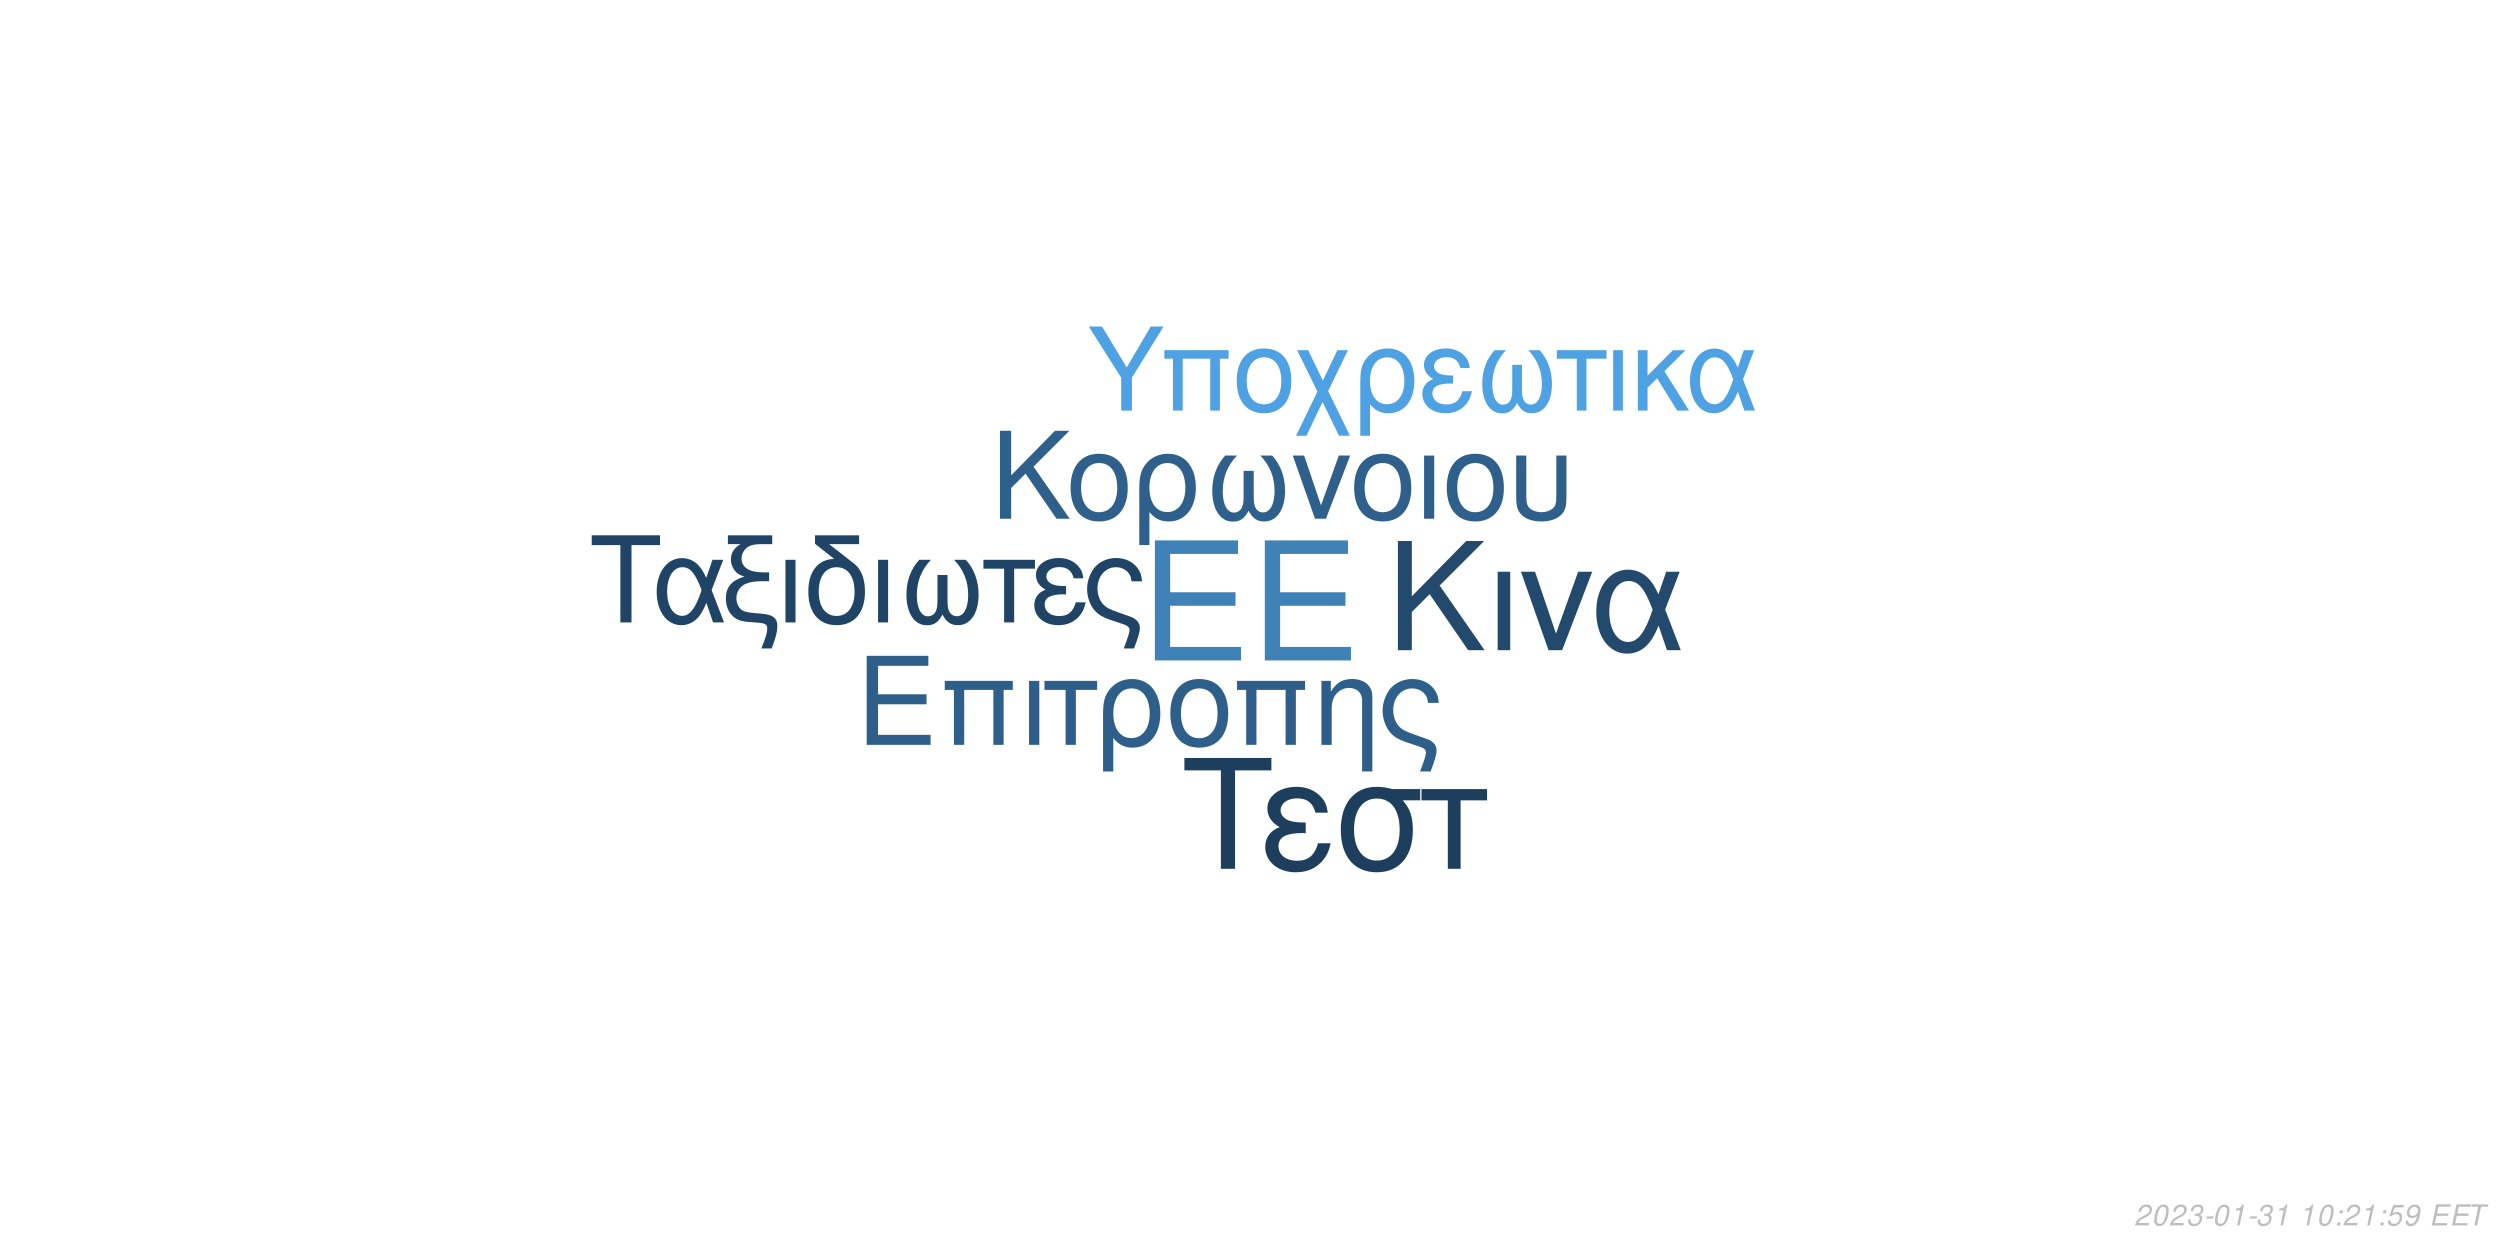
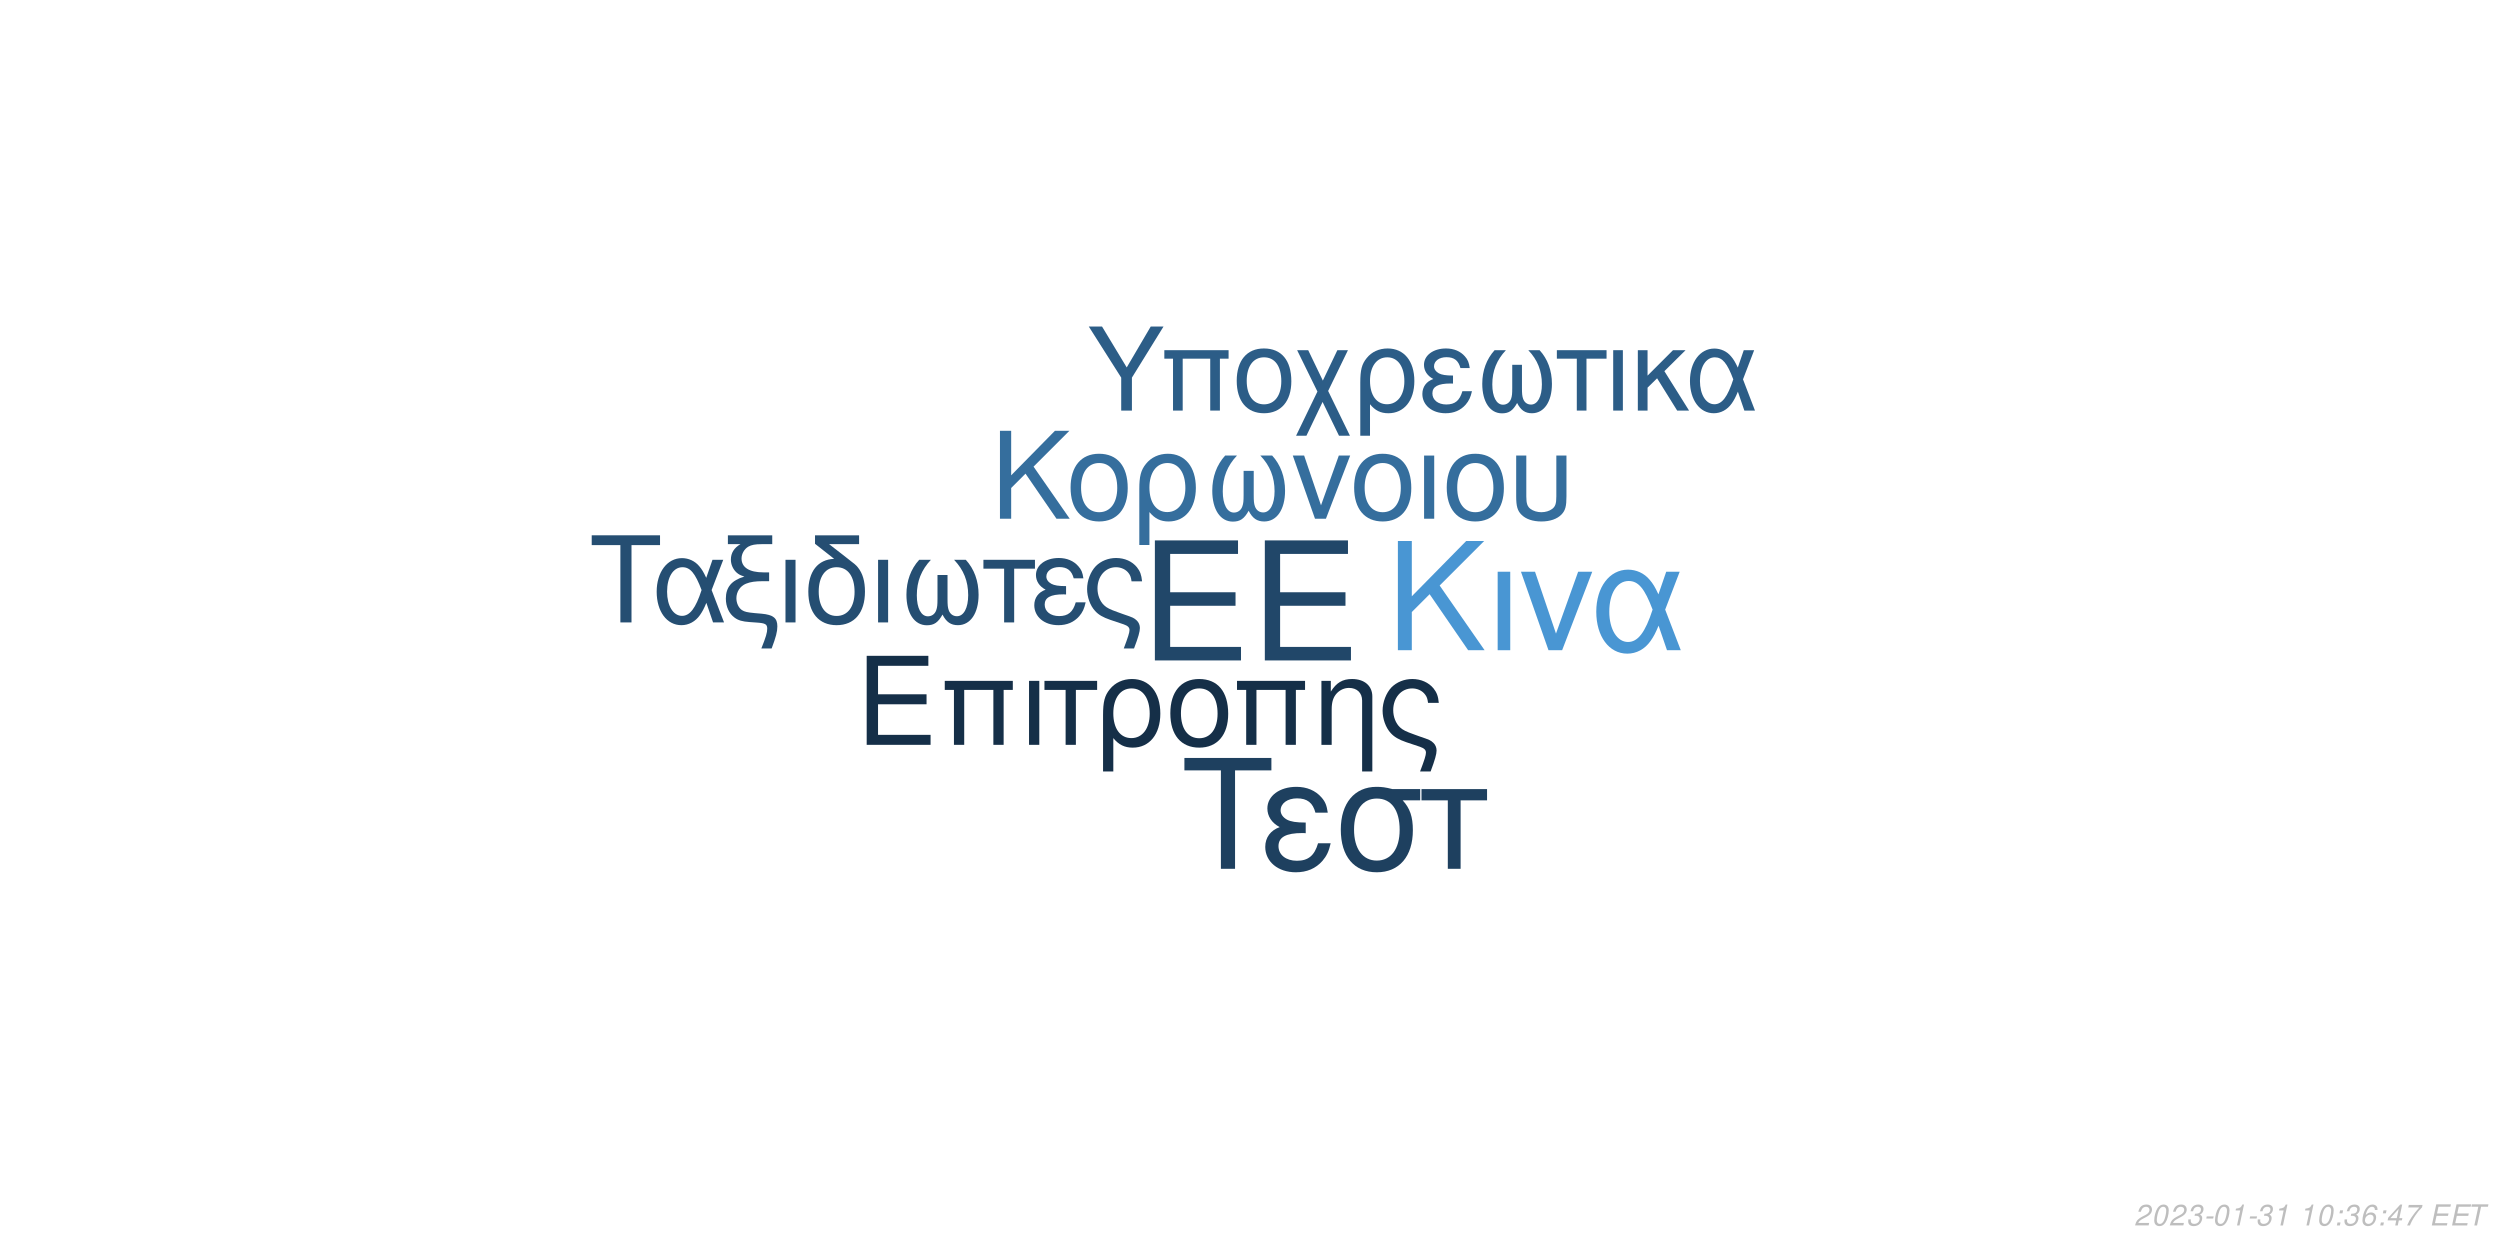
<svg xmlns="http://www.w3.org/2000/svg" xmlns:xlink="http://www.w3.org/1999/xlink" width="864pt" height="432pt" viewBox="0 0 864 432" version="1.1">
  <defs>
    <g>
      <symbol overflow="visible" id="glyph0-0">
        <path style="stroke:none;" d="" />
      </symbol>
      <symbol overflow="visible" id="glyph0-1">
        <path style="stroke:none;" d="M 10.406 -18.891 L 33 -18.891 L 33 -23.562 L 10.406 -23.562 L 10.406 -36.812 L 33.859 -36.812 L 33.859 -41.484 L 5.125 -41.484 L 5.125 0 L 34.891 0 L 34.891 -4.672 L 10.406 -4.672 Z M 10.406 -18.891 " />
      </symbol>
      <symbol overflow="visible" id="glyph1-0">
        <path style="stroke:none;" d="" />
      </symbol>
      <symbol overflow="visible" id="glyph1-1">
        <path style="stroke:none;" d="M 7.719 -14.016 L 24.484 -14.016 L 24.484 -17.469 L 7.719 -17.469 L 7.719 -27.312 L 25.109 -27.312 L 25.109 -30.766 L 3.797 -30.766 L 3.797 0 L 25.875 0 L 25.875 -3.453 L 7.719 -3.453 Z M 7.719 -14.016 " />
      </symbol>
      <symbol overflow="visible" id="glyph1-2">
        <path style="stroke:none;" d="M 26.297 -22.109 L 2.781 -22.109 L 2.781 -18.984 L 5.953 -18.984 L 5.953 0 L 9.5 0 L 9.5 -18.984 L 19.578 -18.984 L 19.578 0 L 23.125 0 L 23.125 -18.984 L 26.297 -18.984 Z M 26.297 -22.109 " />
      </symbol>
      <symbol overflow="visible" id="glyph1-3">
        <path style="stroke:none;" d="M 2.906 0 L 6.453 0 L 6.453 -22.109 L 2.906 -22.109 Z M 2.906 0 " />
      </symbol>
      <symbol overflow="visible" id="glyph1-4">
        <path style="stroke:none;" d="M 6.547 0 L 10.094 0 L 10.094 -18.984 L 17.438 -18.984 L 17.438 -22.109 L -0.766 -22.109 L -0.766 -18.984 L 6.547 -18.984 Z M 6.547 0 " />
      </symbol>
      <symbol overflow="visible" id="glyph1-5">
        <path style="stroke:none;" d="M 2.484 9.203 L 6.031 9.203 L 6.031 -2.328 C 7.891 -0.047 9.922 0.969 12.75 0.969 C 18.531 0.969 22.281 -3.672 22.281 -10.797 C 22.281 -18.141 18.484 -22.75 12.484 -22.75 C 9.375 -22.75 6.625 -21.484 4.812 -19.203 C 3.031 -17.016 2.484 -14.891 2.484 -10.25 Z M 12.359 -19.5 C 16.203 -19.5 18.609 -16.125 18.609 -10.719 C 18.609 -5.656 16.078 -2.328 12.281 -2.328 C 8.438 -2.328 6.031 -5.609 6.031 -10.891 C 6.031 -16.156 8.484 -19.5 12.359 -19.5 Z M 12.359 -19.5 " />
      </symbol>
      <symbol overflow="visible" id="glyph1-6">
        <path style="stroke:none;" d="M 11.688 -22.75 C 5.438 -22.75 1.734 -18.312 1.734 -10.891 C 1.734 -3.422 5.438 0.969 11.734 0.969 C 17.984 0.969 21.734 -3.453 21.734 -10.719 C 21.734 -18.406 18.109 -22.75 11.688 -22.75 Z M 11.734 -19.5 C 15.703 -19.5 18.062 -16.25 18.062 -10.766 C 18.062 -5.531 15.609 -2.281 11.734 -2.281 C 7.812 -2.281 5.406 -5.531 5.406 -10.891 C 5.406 -16.25 7.812 -19.5 11.734 -19.5 Z M 11.734 -19.5 " />
      </symbol>
      <symbol overflow="visible" id="glyph1-7">
        <path style="stroke:none;" d="M 2.953 -22.109 L 2.953 0 L 6.5 0 L 6.5 -12.203 C 6.5 -14.859 7.047 -16.5 8.312 -17.859 C 9.453 -19.031 10.938 -19.672 12.484 -19.672 C 15.234 -19.672 17.016 -17.984 17.016 -15.312 L 17.016 9.203 L 20.547 9.203 L 20.547 -16.719 C 20.547 -20.391 17.812 -22.75 13.547 -22.75 C 10.25 -22.75 8.141 -21.484 6.203 -18.406 L 6.203 -22.109 Z M 2.953 -22.109 " />
      </symbol>
      <symbol overflow="visible" id="glyph1-8">
        <path style="stroke:none;" d="M 17.688 9.203 C 19.203 5.188 19.75 3.203 19.75 1.938 C 19.75 0.922 19.328 -0.047 18.656 -0.672 C 17.641 -1.609 17.469 -1.688 13.891 -2.906 L 11.984 -3.594 C 9.156 -4.594 8.062 -5.156 7.125 -6.031 C 5.656 -7.391 4.766 -9.672 4.766 -11.984 C 4.766 -16.297 7.547 -19.5 11.312 -19.5 C 13.125 -19.5 14.812 -18.703 15.781 -17.391 C 16.375 -16.625 16.625 -15.906 16.797 -14.516 L 20.516 -14.516 C 20.297 -16.844 19.828 -18.062 18.703 -19.5 C 17.016 -21.562 14.344 -22.75 11.359 -22.75 C 8.562 -22.75 6 -21.688 4.172 -19.875 C 2.328 -17.938 1.094 -14.766 1.094 -11.812 C 1.094 -8.953 2.188 -5.906 3.922 -4.047 C 5.156 -2.703 6.672 -1.812 9.25 -0.922 L 14.016 0.672 C 15.484 1.188 16.078 1.766 16.078 2.703 C 16.078 3.594 15.578 5.188 14.047 9.203 Z M 17.688 9.203 " />
      </symbol>
      <symbol overflow="visible" id="glyph2-0">
        <path style="stroke:none;" d="" />
      </symbol>
      <symbol overflow="visible" id="glyph2-1">
        <path style="stroke:none;" d="M 8.906 -13.203 L 15.062 -19.359 L 28.375 0 L 34.062 0 L 18.531 -22.359 L 33.906 -37.734 L 27.688 -37.734 L 8.906 -18.641 L 8.906 -37.734 L 4.094 -37.734 L 4.094 0 L 8.906 0 Z M 8.906 -13.203 " />
      </symbol>
      <symbol overflow="visible" id="glyph2-2">
        <path style="stroke:none;" d="M 3.578 0 L 7.922 0 L 7.922 -27.125 L 3.578 -27.125 Z M 3.578 0 " />
      </symbol>
      <symbol overflow="visible" id="glyph2-3">
        <path style="stroke:none;" d="M 14.859 0 L 25.266 -27.125 L 20.391 -27.125 L 12.734 -5.75 L 5.484 -27.125 L 0.625 -27.125 L 10.141 0 Z M 14.859 0 " />
      </symbol>
      <symbol overflow="visible" id="glyph2-4">
        <path style="stroke:none;" d="M 30.484 -27.125 L 25.828 -27.125 L 23.141 -19.312 C 21.953 -21.844 21.281 -22.984 20.078 -24.375 C 18.219 -26.609 15.484 -27.844 12.625 -27.844 C 6.219 -27.844 1.656 -21.797 1.656 -13.297 C 1.656 -4.766 6.062 1.188 12.375 1.188 C 15.531 1.188 18.422 -0.359 20.391 -3.156 C 21.484 -4.703 22.109 -5.906 23.188 -8.484 L 26.094 0 L 30.859 0 L 25.469 -14.031 Z M 21.125 -14.031 C 18.578 -6.156 16.047 -2.844 12.625 -2.844 C 8.859 -2.844 6.156 -7.203 6.156 -13.297 C 6.156 -19.672 8.859 -23.922 12.844 -23.922 C 16.203 -23.922 18.375 -21.328 21.125 -14.031 Z M 21.125 -14.031 " />
      </symbol>
      <symbol overflow="visible" id="glyph3-0">
        <path style="stroke:none;" d="" />
      </symbol>
      <symbol overflow="visible" id="glyph3-1">
        <path style="stroke:none;" d="M 7.172 -10.625 L 12.125 -15.578 L 22.828 0 L 27.406 0 L 14.906 -18 L 27.281 -30.375 L 22.281 -30.375 L 7.172 -15 L 7.172 -30.375 L 3.297 -30.375 L 3.297 0 L 7.172 0 Z M 7.172 -10.625 " />
      </symbol>
      <symbol overflow="visible" id="glyph3-2">
        <path style="stroke:none;" d="M 11.531 -22.453 C 5.375 -22.453 1.703 -18.078 1.703 -10.75 C 1.703 -3.375 5.375 0.953 11.578 0.953 C 17.75 0.953 21.453 -3.422 21.453 -10.578 C 21.453 -18.156 17.875 -22.453 11.531 -22.453 Z M 11.578 -19.25 C 15.5 -19.25 17.828 -16.031 17.828 -10.625 C 17.828 -5.453 15.406 -2.25 11.578 -2.25 C 7.703 -2.25 5.328 -5.453 5.328 -10.75 C 5.328 -16.031 7.703 -19.25 11.578 -19.25 Z M 11.578 -19.25 " />
      </symbol>
      <symbol overflow="visible" id="glyph3-3">
        <path style="stroke:none;" d="M 2.453 9.078 L 5.953 9.078 L 5.953 -2.297 C 7.797 -0.047 9.797 0.953 12.578 0.953 C 18.281 0.953 22 -3.625 22 -10.656 C 22 -17.906 18.25 -22.453 12.328 -22.453 C 9.25 -22.453 6.547 -21.203 4.75 -18.953 C 3 -16.781 2.453 -14.703 2.453 -10.125 Z M 12.203 -19.25 C 16 -19.25 18.375 -15.906 18.375 -10.578 C 18.375 -5.578 15.875 -2.297 12.125 -2.297 C 8.328 -2.297 5.953 -5.547 5.953 -10.75 C 5.953 -15.953 8.375 -19.25 12.203 -19.25 Z M 12.203 -19.25 " />
      </symbol>
      <symbol overflow="visible" id="glyph3-4">
        <path style="stroke:none;" d="M 14.5 -16.531 L 14.5 -8.203 C 14.5 -6.047 14.406 -5.25 14.078 -4.297 C 13.625 -2.922 12.5 -2.125 11.156 -2.125 C 8.797 -2.125 7.297 -4.953 7.297 -9.453 C 7.297 -14.328 8.875 -18.281 12.203 -21.828 L 8.125 -21.828 C 5.203 -18.625 3.672 -14.453 3.672 -9.672 C 3.672 -3.172 6.453 1 10.781 1 C 13.281 1 14.703 0.047 16.25 -2.75 C 17.578 -0.125 19.156 0.953 21.625 0.953 C 26 0.953 28.828 -3.203 28.828 -9.672 C 28.828 -14.453 27.281 -18.656 24.375 -21.828 L 20.281 -21.828 C 23.625 -18.328 25.203 -14.375 25.203 -9.5 C 25.203 -5.047 23.656 -2.172 21.281 -2.172 C 19.906 -2.172 18.875 -2.953 18.406 -4.297 C 18.078 -5.25 18 -6.078 18 -8.203 L 18 -16.531 Z M 14.5 -16.531 " />
      </symbol>
      <symbol overflow="visible" id="glyph3-5">
        <path style="stroke:none;" d="M 11.953 0 L 20.328 -21.828 L 16.406 -21.828 L 10.25 -4.625 L 4.422 -21.828 L 0.5 -21.828 L 8.172 0 Z M 11.953 0 " />
      </symbol>
      <symbol overflow="visible" id="glyph3-6">
        <path style="stroke:none;" d="M 2.875 0 L 6.375 0 L 6.375 -21.828 L 2.875 -21.828 Z M 2.875 0 " />
      </symbol>
      <symbol overflow="visible" id="glyph3-7">
        <path style="stroke:none;" d="M 2.703 -21.828 L 2.703 -7.703 C 2.703 -4.297 3.172 -2.75 4.5 -1.422 C 6 0.125 8.453 0.953 11.406 0.953 C 14.453 0.953 16.906 0.078 18.406 -1.5 C 19.703 -2.875 20.078 -4.328 20.078 -7.703 L 20.078 -21.828 L 16.578 -21.828 L 16.578 -7.703 C 16.578 -5.25 16.25 -4.203 15.125 -3.375 C 14.203 -2.672 12.828 -2.25 11.406 -2.25 C 10 -2.25 8.625 -2.672 7.672 -3.375 C 6.578 -4.172 6.203 -5.25 6.203 -7.703 L 6.203 -21.828 Z M 2.703 -21.828 " />
      </symbol>
      <symbol overflow="visible" id="glyph4-0">
        <path style="stroke:none;" d="" />
      </symbol>
      <symbol overflow="visible" id="glyph4-1">
        <path style="stroke:none;" d="M 14.625 -26.719 L 24.484 -26.719 L 24.484 -30.109 L 0.875 -30.109 L 0.875 -26.719 L 10.781 -26.719 L 10.781 0 L 14.625 0 Z M 14.625 -26.719 " />
      </symbol>
      <symbol overflow="visible" id="glyph4-2">
        <path style="stroke:none;" d="M 24.328 -21.641 L 20.609 -21.641 L 18.453 -15.406 C 17.516 -17.422 16.969 -18.328 16.016 -19.453 C 14.531 -21.234 12.344 -22.219 10.078 -22.219 C 4.953 -22.219 1.328 -17.391 1.328 -10.609 C 1.328 -3.797 4.828 0.953 9.875 0.953 C 12.391 0.953 14.703 -0.297 16.266 -2.516 C 17.141 -3.766 17.641 -4.703 18.5 -6.766 L 20.812 0 L 24.609 0 L 20.312 -11.188 Z M 16.844 -11.188 C 14.828 -4.922 12.797 -2.266 10.078 -2.266 C 7.062 -2.266 4.922 -5.734 4.922 -10.609 C 4.922 -15.688 7.062 -19.078 10.234 -19.078 C 12.922 -19.078 14.656 -17.016 16.844 -11.188 Z M 16.844 -11.188 " />
      </symbol>
      <symbol overflow="visible" id="glyph4-3">
        <path style="stroke:none;" d="M 1.938 -27.047 L 6.281 -27.047 C 4.094 -25.766 2.969 -24 2.969 -21.719 C 2.969 -20.078 3.672 -18.422 4.875 -17.297 C 5.656 -16.594 6.281 -16.266 7.641 -15.859 C 3.219 -14.531 1.234 -12.188 1.234 -8.219 C 1.234 -5.453 2.359 -3.016 4.25 -1.656 C 5.531 -0.703 6.938 -0.297 9.453 -0.125 L 11.859 0.047 C 14.906 0.25 15.531 0.625 15.531 2.188 C 15.531 3.516 15.078 5.078 13.5 9 L 17.062 9 C 18.547 5.031 19.031 3.219 19.031 1.359 C 19.031 -1.484 17.641 -2.641 13.594 -3.016 L 11.234 -3.219 C 8.594 -3.469 7.719 -3.672 6.812 -4.25 C 5.656 -5 4.875 -6.656 4.875 -8.344 C 4.875 -10.578 6.156 -12.547 8.172 -13.375 C 9.703 -14 11.391 -14.25 14.078 -14.25 L 16.188 -14.25 L 16.188 -17.297 L 14.203 -17.297 C 9.328 -17.297 6.656 -19 6.656 -22.094 C 6.656 -23.703 7.594 -25.359 9 -26.188 C 10.078 -26.797 11.391 -27.047 13.594 -27.047 L 17.266 -27.047 L 17.266 -30.109 L 1.938 -30.109 Z M 1.938 -27.047 " />
      </symbol>
      <symbol overflow="visible" id="glyph4-4">
        <path style="stroke:none;" d="M 2.844 0 L 6.312 0 L 6.312 -21.641 L 2.844 -21.641 Z M 2.844 0 " />
      </symbol>
      <symbol overflow="visible" id="glyph4-5">
        <path style="stroke:none;" d="M 10.656 -21.969 C 5.031 -21.766 1.734 -17.594 1.734 -10.656 C 1.734 -3.344 5.375 0.953 11.516 0.953 C 17.672 0.953 21.312 -3.344 21.312 -10.656 C 21.312 -14.203 20.531 -16.938 18.875 -19 C 18.172 -19.859 17.922 -20.078 15.031 -22.297 L 8.922 -27.047 L 19.281 -27.047 L 19.281 -30.109 L 4.047 -30.109 L 4.047 -27.172 Z M 11.516 -19.078 C 15.406 -19.078 17.719 -15.906 17.719 -10.531 C 17.719 -5.406 15.328 -2.234 11.516 -2.234 C 7.688 -2.234 5.328 -5.406 5.328 -10.656 C 5.328 -15.906 7.688 -19.078 11.516 -19.078 Z M 11.516 -19.078 " />
      </symbol>
      <symbol overflow="visible" id="glyph4-6">
        <path style="stroke:none;" d="M 14.375 -16.391 L 14.375 -8.141 C 14.375 -5.984 14.281 -5.203 13.953 -4.25 C 13.5 -2.891 12.391 -2.109 11.062 -2.109 C 8.719 -2.109 7.234 -4.922 7.234 -9.375 C 7.234 -14.203 8.797 -18.125 12.094 -21.641 L 8.047 -21.641 C 5.156 -18.453 3.641 -14.328 3.641 -9.578 C 3.641 -3.141 6.406 0.984 10.703 0.984 C 13.172 0.984 14.578 0.047 16.109 -2.719 C 17.422 -0.125 19 0.953 21.438 0.953 C 25.766 0.953 28.578 -3.188 28.578 -9.578 C 28.578 -14.328 27.047 -18.5 24.156 -21.641 L 20.109 -21.641 C 23.422 -18.172 24.984 -14.25 24.984 -9.422 C 24.984 -5 23.453 -2.141 21.109 -2.141 C 19.734 -2.141 18.703 -2.938 18.25 -4.25 C 17.922 -5.203 17.844 -6.031 17.844 -8.141 L 17.844 -16.391 Z M 14.375 -16.391 " />
      </symbol>
      <symbol overflow="visible" id="glyph4-7">
        <path style="stroke:none;" d="M 6.406 0 L 9.875 0 L 9.875 -18.578 L 17.062 -18.578 L 17.062 -21.641 L -0.75 -21.641 L -0.75 -18.578 L 6.406 -18.578 Z M 6.406 0 " />
      </symbol>
      <symbol overflow="visible" id="glyph4-8">
        <path style="stroke:none;" d="M 11.812 -12.547 C 9.203 -12.547 7.766 -12.797 6.734 -13.344 C 5.609 -13.953 5 -14.859 5 -15.859 C 5 -17.75 6.859 -19.125 9.453 -19.125 C 12.219 -19.125 13.75 -17.922 14.453 -15.234 L 17.797 -15.234 C 17.516 -17.266 17.094 -18.25 16.062 -19.406 C 14.453 -21.266 12.094 -22.266 9.297 -22.266 C 4.703 -22.266 1.406 -19.781 1.406 -16.391 C 1.406 -14.281 2.562 -12.469 4.75 -11.312 C 2.266 -10.453 0.828 -8.5 0.828 -5.953 C 0.828 -1.938 4.297 0.953 9.125 0.953 C 12.141 0.953 14.531 -0.078 16.359 -2.141 C 17.516 -3.516 18.094 -4.703 18.578 -6.938 L 15.156 -6.938 C 14.203 -3.594 12.516 -2.188 9.422 -2.188 C 6.438 -2.188 4.422 -3.797 4.422 -6.156 C 4.422 -8.594 6.438 -9.703 10.938 -9.703 C 11.062 -9.703 11.438 -9.703 11.812 -9.656 Z M 11.812 -12.547 " />
      </symbol>
      <symbol overflow="visible" id="glyph4-9">
        <path style="stroke:none;" d="M 17.297 9 C 18.797 5.078 19.328 3.141 19.328 1.906 C 19.328 0.906 18.906 -0.047 18.25 -0.656 C 17.266 -1.562 17.094 -1.656 13.594 -2.844 L 11.734 -3.516 C 8.969 -4.5 7.891 -5.031 6.984 -5.906 C 5.531 -7.234 4.672 -9.453 4.672 -11.734 C 4.672 -15.938 7.391 -19.078 11.062 -19.078 C 12.844 -19.078 14.5 -18.297 15.438 -17.016 C 16.016 -16.266 16.266 -15.562 16.438 -14.203 L 20.078 -14.203 C 19.859 -16.484 19.406 -17.672 18.297 -19.078 C 16.641 -21.109 14.047 -22.266 11.109 -22.266 C 8.391 -22.266 5.859 -21.234 4.094 -19.453 C 2.266 -17.547 1.078 -14.453 1.078 -11.562 C 1.078 -8.75 2.141 -5.781 3.844 -3.969 C 5.031 -2.641 6.531 -1.781 9.047 -0.906 L 13.703 0.656 C 15.156 1.156 15.734 1.734 15.734 2.641 C 15.734 3.516 15.234 5.078 13.75 9 Z M 17.297 9 " />
      </symbol>
      <symbol overflow="visible" id="glyph5-0">
        <path style="stroke:none;" d="" />
      </symbol>
      <symbol overflow="visible" id="glyph5-1">
        <path style="stroke:none;" d="M 18.609 -34.016 L 31.172 -34.016 L 31.172 -38.312 L 1.109 -38.312 L 1.109 -34.016 L 13.719 -34.016 L 13.719 0 L 18.609 0 Z M 18.609 -34.016 " />
      </symbol>
      <symbol overflow="visible" id="glyph5-2">
        <path style="stroke:none;" d="M 15.031 -15.984 C 11.719 -15.984 9.875 -16.297 8.562 -16.984 C 7.156 -17.766 6.359 -18.922 6.359 -20.188 C 6.359 -22.609 8.719 -24.344 12.031 -24.344 C 15.562 -24.344 17.5 -22.812 18.391 -19.391 L 22.656 -19.391 C 22.281 -21.969 21.766 -23.234 20.453 -24.703 C 18.391 -27.062 15.406 -28.328 11.828 -28.328 C 5.984 -28.328 1.781 -25.172 1.781 -20.875 C 1.781 -18.188 3.266 -15.875 6.047 -14.406 C 2.891 -13.297 1.047 -10.828 1.047 -7.562 C 1.047 -2.469 5.469 1.203 11.609 1.203 C 15.453 1.203 18.5 -0.109 20.812 -2.734 C 22.281 -4.469 23.016 -5.984 23.656 -8.828 L 19.297 -8.828 C 18.078 -4.578 15.922 -2.781 11.984 -2.781 C 8.203 -2.781 5.625 -4.828 5.625 -7.828 C 5.625 -10.938 8.203 -12.359 13.922 -12.359 C 14.094 -12.359 14.562 -12.359 15.031 -12.297 Z M 15.031 -15.984 " />
      </symbol>
      <symbol overflow="visible" id="glyph5-3">
        <path style="stroke:none;" d="M 30.594 -27.547 L 21.031 -27.547 C 18.547 -28.172 17.344 -28.328 15.5 -28.328 C 7.891 -28.328 3.156 -22.656 3.156 -13.562 C 3.156 -4.25 7.781 1.203 15.609 1.203 C 23.391 1.203 28.062 -4.312 28.062 -13.344 C 28.062 -17.969 27.062 -20.922 24.547 -23.656 L 30.594 -23.656 Z M 15.609 -24.281 C 20.609 -24.281 23.5 -20.297 23.5 -13.453 C 23.5 -6.891 20.5 -2.844 15.609 -2.844 C 10.719 -2.844 7.734 -6.891 7.734 -13.562 C 7.734 -20.234 10.719 -24.281 15.609 -24.281 Z M 15.609 -24.281 " />
      </symbol>
      <symbol overflow="visible" id="glyph5-4">
        <path style="stroke:none;" d="M 8.141 0 L 12.562 0 L 12.562 -23.656 L 21.703 -23.656 L 21.703 -27.547 L -0.953 -27.547 L -0.953 -23.656 L 8.141 -23.656 Z M 8.141 0 " />
      </symbol>
      <symbol overflow="visible" id="glyph6-0">
        <path style="stroke:none;" d="" />
      </symbol>
      <symbol overflow="visible" id="glyph6-1">
        <path style="stroke:none;" d="M 15.422 -11.391 L 26.344 -29.047 L 21.922 -29.047 L 13.625 -14.906 L 5.094 -29.047 L 0.516 -29.047 L 11.719 -11.391 L 11.719 0 L 15.422 0 Z M 15.422 -11.391 " />
      </symbol>
      <symbol overflow="visible" id="glyph6-2">
        <path style="stroke:none;" d="M 24.828 -20.875 L 2.625 -20.875 L 2.625 -17.938 L 5.625 -17.938 L 5.625 0 L 8.969 0 L 8.969 -17.938 L 18.484 -17.938 L 18.484 0 L 21.828 0 L 21.828 -17.938 L 24.828 -17.938 Z M 24.828 -20.875 " />
      </symbol>
      <symbol overflow="visible" id="glyph6-3">
        <path style="stroke:none;" d="M 11.031 -21.469 C 5.141 -21.469 1.641 -17.297 1.641 -10.281 C 1.641 -3.234 5.141 0.922 11.078 0.922 C 16.969 0.922 20.516 -3.266 20.516 -10.125 C 20.516 -17.375 17.094 -21.469 11.031 -21.469 Z M 11.078 -18.406 C 14.828 -18.406 17.047 -15.344 17.047 -10.156 C 17.047 -5.219 14.75 -2.156 11.078 -2.156 C 7.375 -2.156 5.094 -5.219 5.094 -10.281 C 5.094 -15.344 7.375 -18.406 11.078 -18.406 Z M 11.078 -18.406 " />
      </symbol>
      <symbol overflow="visible" id="glyph6-4">
        <path style="stroke:none;" d="M 10.406 -10.359 L 5.344 -20.875 L 1.516 -20.875 L 8.531 -6.578 L 1.156 8.688 L 4.734 8.688 L 10.312 -2.984 L 15.984 8.688 L 19.766 8.688 L 12.234 -6.781 L 19.078 -20.875 L 15.422 -20.875 Z M 10.406 -10.359 " />
      </symbol>
      <symbol overflow="visible" id="glyph6-5">
        <path style="stroke:none;" d="M 2.344 8.688 L 5.703 8.688 L 5.703 -2.188 C 7.453 -0.047 9.359 0.922 12.031 0.922 C 17.484 0.922 21.031 -3.469 21.031 -10.203 C 21.031 -17.141 17.453 -21.469 11.797 -21.469 C 8.844 -21.469 6.25 -20.281 4.547 -18.125 C 2.875 -16.062 2.344 -14.062 2.344 -9.688 Z M 11.672 -18.406 C 15.297 -18.406 17.578 -15.219 17.578 -10.125 C 17.578 -5.344 15.188 -2.188 11.594 -2.188 C 7.969 -2.188 5.703 -5.297 5.703 -10.281 C 5.703 -15.266 8.016 -18.406 11.672 -18.406 Z M 11.672 -18.406 " />
      </symbol>
      <symbol overflow="visible" id="glyph6-6">
        <path style="stroke:none;" d="M 11.391 -12.109 C 8.891 -12.109 7.484 -12.359 6.5 -12.875 C 5.422 -13.469 4.828 -14.344 4.828 -15.297 C 4.828 -17.141 6.609 -18.453 9.125 -18.453 C 11.797 -18.453 13.266 -17.297 13.953 -14.703 L 17.172 -14.703 C 16.891 -16.656 16.5 -17.609 15.5 -18.734 C 13.953 -20.516 11.672 -21.469 8.969 -21.469 C 4.547 -21.469 1.359 -19.078 1.359 -15.812 C 1.359 -13.781 2.469 -12.031 4.578 -10.922 C 2.188 -10.078 0.797 -8.203 0.797 -5.734 C 0.797 -1.875 4.141 0.922 8.812 0.922 C 11.719 0.922 14.031 -0.078 15.781 -2.078 C 16.891 -3.391 17.453 -4.547 17.938 -6.688 L 14.625 -6.688 C 13.703 -3.469 12.078 -2.109 9.078 -2.109 C 6.219 -2.109 4.266 -3.672 4.266 -5.938 C 4.266 -8.281 6.219 -9.359 10.562 -9.359 C 10.672 -9.359 11.031 -9.359 11.391 -9.328 Z M 11.391 -12.109 " />
      </symbol>
      <symbol overflow="visible" id="glyph6-7">
        <path style="stroke:none;" d="M 13.859 -15.812 L 13.859 -7.844 C 13.859 -5.781 13.781 -5.016 13.469 -4.109 C 13.031 -2.797 11.953 -2.031 10.672 -2.031 C 8.406 -2.031 6.969 -4.734 6.969 -9.047 C 6.969 -13.703 8.484 -17.484 11.672 -20.875 L 7.766 -20.875 C 4.984 -17.812 3.5 -13.828 3.5 -9.25 C 3.5 -3.031 6.172 0.953 10.312 0.953 C 12.703 0.953 14.062 0.047 15.547 -2.625 C 16.812 -0.125 18.328 0.922 20.672 0.922 C 24.859 0.922 27.578 -3.062 27.578 -9.25 C 27.578 -13.828 26.094 -17.844 23.312 -20.875 L 19.406 -20.875 C 22.594 -17.531 24.109 -13.75 24.109 -9.078 C 24.109 -4.828 22.625 -2.078 20.359 -2.078 C 19.047 -2.078 18.047 -2.828 17.609 -4.109 C 17.297 -5.016 17.219 -5.812 17.219 -7.844 L 17.219 -15.812 Z M 13.859 -15.812 " />
      </symbol>
      <symbol overflow="visible" id="glyph6-8">
        <path style="stroke:none;" d="M 6.172 0 L 9.516 0 L 9.516 -17.938 L 16.453 -17.938 L 16.453 -20.875 L -0.719 -20.875 L -0.719 -17.938 L 6.172 -17.938 Z M 6.172 0 " />
      </symbol>
      <symbol overflow="visible" id="glyph6-9">
        <path style="stroke:none;" d="M 2.75 0 L 6.094 0 L 6.094 -20.875 L 2.75 -20.875 Z M 2.75 0 " />
      </symbol>
      <symbol overflow="visible" id="glyph6-10">
        <path style="stroke:none;" d="M 5.625 -12.078 L 5.625 -20.875 L 2.266 -20.875 L 2.266 0 L 5.625 0 L 5.625 -7.922 L 8.922 -11.156 L 15.859 0 L 19.969 0 L 11.438 -13.625 L 18.766 -20.875 L 14.422 -20.875 Z M 5.625 -12.078 " />
      </symbol>
      <symbol overflow="visible" id="glyph6-11">
        <path style="stroke:none;" d="M 23.469 -20.875 L 19.875 -20.875 L 17.812 -14.859 C 16.891 -16.812 16.375 -17.688 15.453 -18.766 C 14.031 -20.484 11.906 -21.438 9.719 -21.438 C 4.781 -21.438 1.281 -16.781 1.281 -10.234 C 1.281 -3.672 4.656 0.922 9.516 0.922 C 11.953 0.922 14.188 -0.281 15.703 -2.438 C 16.531 -3.625 17.016 -4.547 17.844 -6.531 L 20.078 0 L 23.75 0 L 19.609 -10.797 Z M 16.25 -10.797 C 14.297 -4.734 12.359 -2.188 9.719 -2.188 C 6.812 -2.188 4.734 -5.531 4.734 -10.234 C 4.734 -15.141 6.812 -18.406 9.875 -18.406 C 12.469 -18.406 14.141 -16.422 16.25 -10.797 Z M 16.25 -10.797 " />
      </symbol>
      <symbol overflow="visible" id="glyph7-0">
        <path style="stroke:none;" d="" />
      </symbol>
      <symbol overflow="visible" id="glyph7-1">
        <path style="stroke:none;" d="M 5.234 -0.875 L 1.469 -0.875 C 1.625 -1.359 2.188 -1.875 3.109 -2.344 L 4.234 -2.938 C 5.125 -3.406 5.656 -3.875 5.969 -4.484 C 6.125 -4.797 6.219 -5.156 6.219 -5.484 C 6.219 -6.266 5.781 -6.906 5.109 -7.125 C 4.859 -7.188 4.594 -7.234 4.312 -7.234 C 2.766 -7.234 1.891 -6.453 1.484 -4.734 L 2.375 -4.734 C 2.484 -5.188 2.609 -5.484 2.797 -5.75 C 3.094 -6.203 3.609 -6.453 4.188 -6.453 C 4.891 -6.453 5.344 -6.031 5.344 -5.375 C 5.344 -4.703 4.859 -4.094 4.016 -3.656 L 2.984 -3.125 C 2.125 -2.688 1.453 -2.188 1.062 -1.703 C 0.766 -1.312 0.656 -1.047 0.344 -0.016 L 5.047 -0.016 Z M 5.234 -0.875 " />
      </symbol>
      <symbol overflow="visible" id="glyph7-2">
        <path style="stroke:none;" d="M 4.203 -7.234 C 3.375 -7.234 2.688 -6.812 2.125 -5.984 C 1.484 -5.047 0.984 -3.188 0.984 -1.734 C 0.984 -1.109 1.172 -0.562 1.484 -0.266 C 1.797 0.047 2.281 0.234 2.766 0.234 C 3.625 0.234 4.281 -0.156 4.859 -1.016 C 5.516 -1.953 6 -3.797 6 -5.266 C 6 -6.172 5.688 -6.766 5.047 -7.062 C 4.781 -7.188 4.516 -7.234 4.203 -7.234 Z M 4.094 -6.453 C 4.547 -6.453 4.875 -6.234 5.016 -5.797 C 5.094 -5.594 5.125 -5.406 5.125 -5.156 C 5.125 -4.375 4.906 -3.203 4.562 -2.234 C 4.312 -1.484 3.938 -0.953 3.5 -0.688 C 3.312 -0.594 3.125 -0.547 2.875 -0.547 C 2.438 -0.547 2.109 -0.781 1.969 -1.203 C 1.906 -1.406 1.875 -1.594 1.875 -1.828 C 1.875 -2.656 2.078 -3.75 2.422 -4.766 C 2.688 -5.547 3.031 -6.047 3.484 -6.312 C 3.656 -6.406 3.859 -6.453 4.094 -6.453 Z M 4.094 -6.453 " />
      </symbol>
      <symbol overflow="visible" id="glyph7-3">
        <path style="stroke:none;" d="M 2.922 -3.312 C 3.125 -3.344 3.234 -3.344 3.375 -3.344 C 4.125 -3.344 4.594 -3.062 4.672 -2.547 C 4.688 -2.516 4.688 -2.453 4.688 -2.406 C 4.688 -1.312 3.906 -0.547 2.781 -0.547 C 2.109 -0.547 1.688 -0.875 1.609 -1.438 C 1.594 -1.484 1.594 -1.516 1.594 -1.562 C 1.594 -1.719 1.609 -1.844 1.656 -2.094 L 0.766 -2.094 C 0.734 -1.797 0.719 -1.641 0.719 -1.469 C 0.719 -0.375 1.406 0.234 2.641 0.234 C 3.547 0.234 4.297 -0.078 4.812 -0.656 C 5.266 -1.156 5.562 -1.875 5.562 -2.547 C 5.562 -3.125 5.344 -3.453 4.797 -3.734 C 5.641 -4.234 6.016 -4.844 6.016 -5.734 C 6.016 -6.406 5.625 -6.922 4.984 -7.125 C 4.734 -7.188 4.484 -7.234 4.203 -7.234 C 3.375 -7.234 2.672 -6.938 2.188 -6.375 C 1.891 -6.031 1.703 -5.641 1.516 -4.906 L 2.391 -4.906 C 2.594 -5.766 2.906 -6.188 3.516 -6.375 C 3.688 -6.438 3.875 -6.453 4.078 -6.453 C 4.734 -6.453 5.141 -6.125 5.141 -5.578 C 5.141 -5.188 5.016 -4.797 4.797 -4.547 C 4.516 -4.234 4 -4.062 3.266 -4.062 L 3.078 -4.062 Z M 2.922 -3.312 " />
      </symbol>
      <symbol overflow="visible" id="glyph7-4">
        <path style="stroke:none;" d="M 3.516 -3.125 L 1.125 -3.125 L 0.969 -2.406 L 3.359 -2.406 Z M 3.516 -3.125 " />
      </symbol>
      <symbol overflow="visible" id="glyph7-5">
        <path style="stroke:none;" d="M 3.703 -5.188 L 2.594 0 L 3.469 0 L 5.016 -7.234 L 4.438 -7.234 C 3.906 -6.156 3.688 -6.016 2.234 -5.812 L 2.109 -5.188 Z M 3.703 -5.188 " />
      </symbol>
      <symbol overflow="visible" id="glyph7-6">
        <path style="stroke:none;" d="" />
      </symbol>
      <symbol overflow="visible" id="glyph7-7">
        <path style="stroke:none;" d="M 2.359 -1.031 L 1.312 -1.031 L 1.094 0 L 2.141 0 Z M 3.266 -5.234 L 2.219 -5.234 L 2 -4.203 L 3.047 -4.203 Z M 3.266 -5.234 " />
      </symbol>
      <symbol overflow="visible" id="glyph7-8">
-         <path style="stroke:none;" d="M 6.297 -7.094 L 2.594 -7.094 L 1.234 -3.234 L 2.047 -3.234 C 2.656 -3.766 2.938 -3.906 3.531 -3.906 C 3.984 -3.906 4.375 -3.734 4.562 -3.469 C 4.703 -3.266 4.797 -2.984 4.797 -2.688 C 4.797 -1.438 3.969 -0.547 2.828 -0.547 C 2.031 -0.547 1.609 -0.938 1.578 -1.734 L 0.703 -1.734 L 0.703 -1.516 C 0.703 -1.141 0.766 -0.844 0.891 -0.625 C 1.094 -0.266 1.484 0.016 1.969 0.141 C 2.203 0.203 2.453 0.234 2.703 0.234 C 3.656 0.234 4.391 -0.156 4.984 -0.922 C 5.422 -1.5 5.672 -2.234 5.672 -2.953 C 5.672 -3.688 5.297 -4.266 4.688 -4.516 C 4.406 -4.625 4.125 -4.672 3.812 -4.672 C 3.328 -4.672 2.906 -4.547 2.406 -4.234 L 3.109 -6.219 L 6.109 -6.219 Z M 6.297 -7.094 " />
+         <path style="stroke:none;" d="M 6.125 -5.344 L 6.141 -5.625 C 6.141 -6.609 5.453 -7.234 4.391 -7.234 C 3.438 -7.234 2.641 -6.719 2.016 -5.703 C 1.422 -4.781 0.938 -2.953 0.938 -1.688 C 0.938 -0.891 1.297 -0.266 1.906 0.031 C 2.188 0.156 2.516 0.234 2.859 0.234 C 3.703 0.234 4.438 -0.156 5 -0.875 C 5.406 -1.422 5.672 -2.156 5.672 -2.766 C 5.672 -3.812 4.969 -4.5 3.906 -4.5 C 3.234 -4.5 2.672 -4.234 2.094 -3.625 C 2.406 -5.375 3.234 -6.453 4.25 -6.453 C 4.703 -6.453 5.062 -6.234 5.172 -5.844 C 5.203 -5.719 5.234 -5.578 5.25 -5.344 Z M 3.656 -3.734 C 4.094 -3.734 4.484 -3.531 4.656 -3.203 C 4.734 -3.031 4.797 -2.844 4.797 -2.625 C 4.797 -1.469 3.984 -0.547 2.984 -0.547 C 2.375 -0.547 1.891 -0.953 1.828 -1.562 C 1.812 -1.625 1.812 -1.688 1.812 -1.766 C 1.812 -2.594 2.25 -3.266 2.969 -3.594 C 3.203 -3.688 3.406 -3.734 3.656 -3.734 Z M 3.656 -3.734 " />
      </symbol>
      <symbol overflow="visible" id="glyph7-9">
-         <path style="stroke:none;" d="M 0.844 -1.656 C 0.844 -1.547 0.844 -1.438 0.844 -1.375 C 0.844 -0.406 1.531 0.234 2.578 0.234 C 3.203 0.234 3.766 0.016 4.297 -0.438 C 4.938 -1 5.312 -1.656 5.594 -2.719 C 5.844 -3.672 6.016 -4.766 6.016 -5.375 C 6.016 -6.094 5.641 -6.75 5.062 -7.031 C 4.766 -7.156 4.438 -7.234 4.062 -7.234 C 2.516 -7.234 1.297 -5.938 1.297 -4.266 C 1.297 -3.203 1.984 -2.547 3.047 -2.547 C 3.484 -2.547 3.953 -2.672 4.281 -2.891 C 4.406 -2.984 4.547 -3.078 4.828 -3.344 C 4.516 -1.891 4.062 -1.062 3.359 -0.703 C 3.156 -0.594 2.938 -0.547 2.703 -0.547 C 2.109 -0.547 1.719 -0.938 1.719 -1.547 L 1.719 -1.656 Z M 3.953 -6.453 C 4.625 -6.453 5.141 -5.953 5.141 -5.281 C 5.141 -4.453 4.688 -3.75 3.984 -3.453 C 3.766 -3.359 3.531 -3.312 3.297 -3.312 C 2.859 -3.312 2.453 -3.516 2.297 -3.828 C 2.203 -4 2.172 -4.203 2.172 -4.453 C 2.172 -5.25 2.609 -6 3.266 -6.312 C 3.5 -6.422 3.703 -6.453 3.953 -6.453 Z M 3.953 -6.453 " />
+         <path style="stroke:none;" d="M 3.625 -1.75 L 3.266 0 L 4.141 0 L 4.516 -1.75 L 5.562 -1.75 L 5.734 -2.531 L 4.688 -2.531 L 5.688 -7.234 L 5.016 -7.234 L 0.844 -2.672 L 0.641 -1.75 Z M 3.797 -2.531 L 1.594 -2.531 L 4.469 -5.703 Z M 3.797 -2.531 " />
      </symbol>
      <symbol overflow="visible" id="glyph7-10">
+         <path style="stroke:none;" d="M 6.703 -7.094 L 1.953 -7.094 L 1.766 -6.219 L 5.594 -6.219 C 4.453 -4.953 3.625 -3.906 2.938 -2.875 C 2.297 -1.938 2.016 -1.453 1.375 0 L 2.344 0 C 2.75 -1.078 3.344 -2.172 4.234 -3.484 C 4.984 -4.594 5.547 -5.266 6.547 -6.281 Z M 6.703 -7.094 " />
+       </symbol>
+       <symbol overflow="visible" id="glyph7-11">
        <path style="stroke:none;" d="M 2.547 -3.312 L 6.5 -3.312 L 6.688 -4.141 L 2.719 -4.141 L 3.219 -6.469 L 7.344 -6.469 L 7.516 -7.297 L 2.453 -7.297 L 0.906 0 L 6.125 0 L 6.297 -0.812 L 2.016 -0.812 Z M 2.547 -3.312 " />
      </symbol>
-       <symbol overflow="visible" id="glyph7-11">
+       <symbol overflow="visible" id="glyph7-12">
        <path style="stroke:none;" d="M 4.938 -6.469 L 7.312 -6.469 L 7.484 -7.297 L 1.75 -7.297 L 1.578 -6.469 L 3.984 -6.469 L 2.609 0 L 3.547 0 Z M 4.938 -6.469 " />
      </symbol>
    </g>
  </defs>
  <g id="surface1">
    <rect x="0" y="0" width="864" height="432" style="fill:rgb(100%,100%,100%);fill-opacity:1;stroke:none;" />
-     <g style="fill:rgb(24.706%,50.98%,72.157%);fill-opacity:1;">
+     <g style="fill:rgb(12.941%,27.843%,41.176%);fill-opacity:1;">
      <use xlink:href="#glyph0-1" x="394" y="228.246" />
      <use xlink:href="#glyph0-1" x="432" y="228.246" />
    </g>
-     <g style="fill:rgb(17.647%,37.255%,54.118%);fill-opacity:1;">
+     <g style="fill:rgb(8.235%,18.431%,28.235%);fill-opacity:1;">
      <use xlink:href="#glyph1-1" x="295.73" y="257.417" />
      <use xlink:href="#glyph1-2" x="323.73" y="257.417" />
      <use xlink:href="#glyph1-3" x="352.73" y="257.417" />
      <use xlink:href="#glyph1-4" x="361.73" y="257.417" />
      <use xlink:href="#glyph1-5" x="378.73" y="257.417" />
      <use xlink:href="#glyph1-6" x="402.73" y="257.417" />
      <use xlink:href="#glyph1-2" x="424.73" y="257.417" />
      <use xlink:href="#glyph1-7" x="453.73" y="257.417" />
      <use xlink:href="#glyph1-8" x="476.73" y="257.417" />
    </g>
-     <g style="fill:rgb(13.725%,29.02%,42.745%);fill-opacity:1;">
+     <g style="fill:rgb(28.627%,58.824%,82.745%);fill-opacity:1;">
      <use xlink:href="#glyph2-1" x="479.016" y="224.714" />
      <use xlink:href="#glyph2-2" x="514.016" y="224.714" />
      <use xlink:href="#glyph2-3" x="525.016" y="224.714" />
      <use xlink:href="#glyph2-4" x="550.016" y="224.714" />
    </g>
-     <g style="fill:rgb(18.039%,37.647%,54.51%);fill-opacity:1;">
+     <g style="fill:rgb(20.784%,43.137%,61.569%);fill-opacity:1;">
      <use xlink:href="#glyph3-1" x="342.289" y="179.27" />
      <use xlink:href="#glyph3-2" x="368.289" y="179.27" />
      <use xlink:href="#glyph3-3" x="391.289" y="179.27" />
      <use xlink:href="#glyph3-4" x="415.289" y="179.27" />
      <use xlink:href="#glyph3-5" x="446.289" y="179.27" />
      <use xlink:href="#glyph3-2" x="466.289" y="179.27" />
      <use xlink:href="#glyph3-6" x="489.289" y="179.27" />
      <use xlink:href="#glyph3-2" x="498.289" y="179.27" />
      <use xlink:href="#glyph3-7" x="521.289" y="179.27" />
    </g>
-     <g style="fill:rgb(12.549%,26.667%,39.608%);fill-opacity:1;">
+     <g style="fill:rgb(14.51%,30.588%,44.706%);fill-opacity:1;">
      <use xlink:href="#glyph4-1" x="203.621" y="215.109" />
      <use xlink:href="#glyph4-2" x="225.621" y="215.109" />
      <use xlink:href="#glyph4-3" x="249.621" y="215.109" />
      <use xlink:href="#glyph4-4" x="268.621" y="215.109" />
      <use xlink:href="#glyph4-5" x="277.621" y="215.109" />
      <use xlink:href="#glyph4-4" x="300.621" y="215.109" />
      <use xlink:href="#glyph4-6" x="309.621" y="215.109" />
      <use xlink:href="#glyph4-7" x="340.621" y="215.109" />
      <use xlink:href="#glyph4-8" x="356.621" y="215.109" />
      <use xlink:href="#glyph4-9" x="374.621" y="215.109" />
    </g>
-     <g style="fill:rgb(11.373%,24.314%,36.471%);fill-opacity:1;">
+     <g style="fill:rgb(11.765%,25.098%,37.255%);fill-opacity:1;">
      <use xlink:href="#glyph5-1" x="408.223" y="300.259" />
      <use xlink:href="#glyph5-2" x="436.223" y="300.259" />
      <use xlink:href="#glyph5-3" x="460.223" y="300.259" />
      <use xlink:href="#glyph5-4" x="492.223" y="300.259" />
    </g>
-     <g style="fill:rgb(30.588%,63.137%,88.627%);fill-opacity:1;">
+     <g style="fill:rgb(17.255%,36.471%,52.941%);fill-opacity:1;">
      <use xlink:href="#glyph6-1" x="375.77" y="141.897" />
      <use xlink:href="#glyph6-2" x="399.77" y="141.897" />
      <use xlink:href="#glyph6-3" x="425.77" y="141.897" />
      <use xlink:href="#glyph6-4" x="446.77" y="141.897" />
      <use xlink:href="#glyph6-5" x="467.77" y="141.897" />
      <use xlink:href="#glyph6-6" x="490.77" y="141.897" />
      <use xlink:href="#glyph6-7" x="508.77" y="141.897" />
      <use xlink:href="#glyph6-8" x="538.77" y="141.897" />
      <use xlink:href="#glyph6-9" x="554.77" y="141.897" />
      <use xlink:href="#glyph6-10" x="563.77" y="141.897" />
      <use xlink:href="#glyph6-11" x="582.77" y="141.897" />
    </g>
    <g style="fill:rgb(74.51%,74.51%,74.51%);fill-opacity:1;">
      <use xlink:href="#glyph7-1" x="737.52" y="423.52" />
      <use xlink:href="#glyph7-2" x="743.52" y="423.52" />
      <use xlink:href="#glyph7-1" x="749.52" y="423.52" />
      <use xlink:href="#glyph7-3" x="755.52" y="423.52" />
      <use xlink:href="#glyph7-4" x="761.52" y="423.52" />
      <use xlink:href="#glyph7-2" x="764.52" y="423.52" />
      <use xlink:href="#glyph7-5" x="770.52" y="423.52" />
      <use xlink:href="#glyph7-4" x="776.52" y="423.52" />
      <use xlink:href="#glyph7-3" x="779.52" y="423.52" />
      <use xlink:href="#glyph7-5" x="785.52" y="423.52" />
      <use xlink:href="#glyph7-6" x="791.52" y="423.52" />
      <use xlink:href="#glyph7-5" x="794.52" y="423.52" />
      <use xlink:href="#glyph7-2" x="800.52" y="423.52" />
      <use xlink:href="#glyph7-7" x="806.52" y="423.52" />
-       <use xlink:href="#glyph7-1" x="809.52" y="423.52" />
-       <use xlink:href="#glyph7-5" x="815.52" y="423.52" />
+       <use xlink:href="#glyph7-3" x="809.52" y="423.52" />
+       <use xlink:href="#glyph7-8" x="815.52" y="423.52" />
      <use xlink:href="#glyph7-7" x="821.52" y="423.52" />
-       <use xlink:href="#glyph7-8" x="824.52" y="423.52" />
-       <use xlink:href="#glyph7-9" x="830.52" y="423.52" />
+       <use xlink:href="#glyph7-9" x="824.52" y="423.52" />
+       <use xlink:href="#glyph7-10" x="830.52" y="423.52" />
      <use xlink:href="#glyph7-6" x="836.52" y="423.52" />
-       <use xlink:href="#glyph7-10" x="839.52" y="423.52" />
-       <use xlink:href="#glyph7-10" x="846.52" y="423.52" />
-       <use xlink:href="#glyph7-11" x="852.52" y="423.52" />
+       <use xlink:href="#glyph7-11" x="839.52" y="423.52" />
+       <use xlink:href="#glyph7-11" x="846.52" y="423.52" />
+       <use xlink:href="#glyph7-12" x="852.52" y="423.52" />
    </g>
  </g>
</svg>
